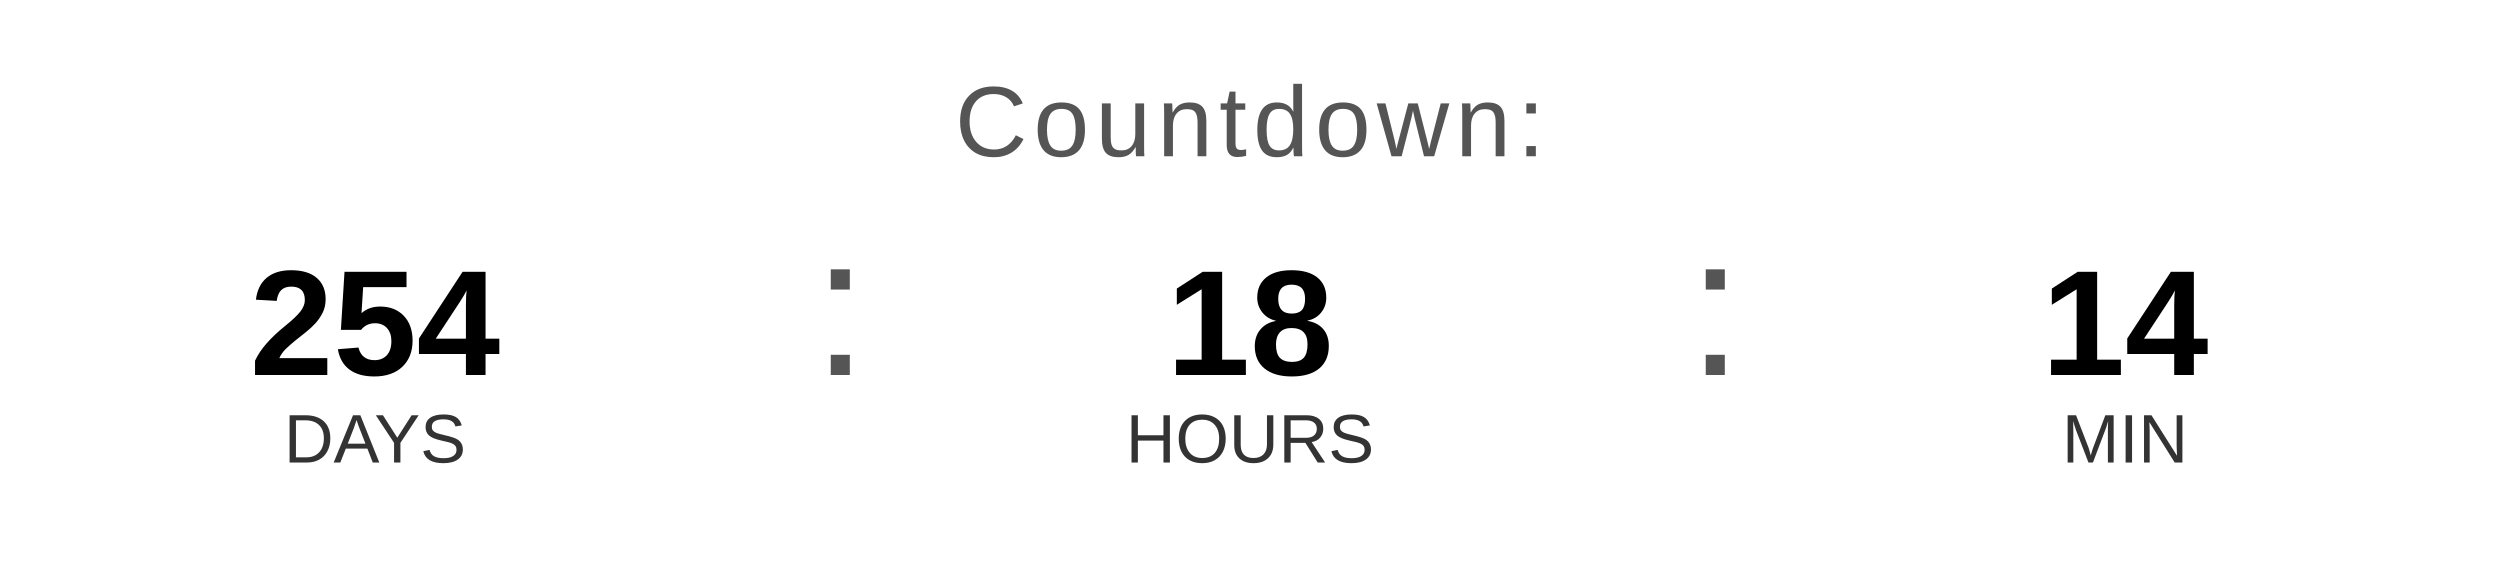
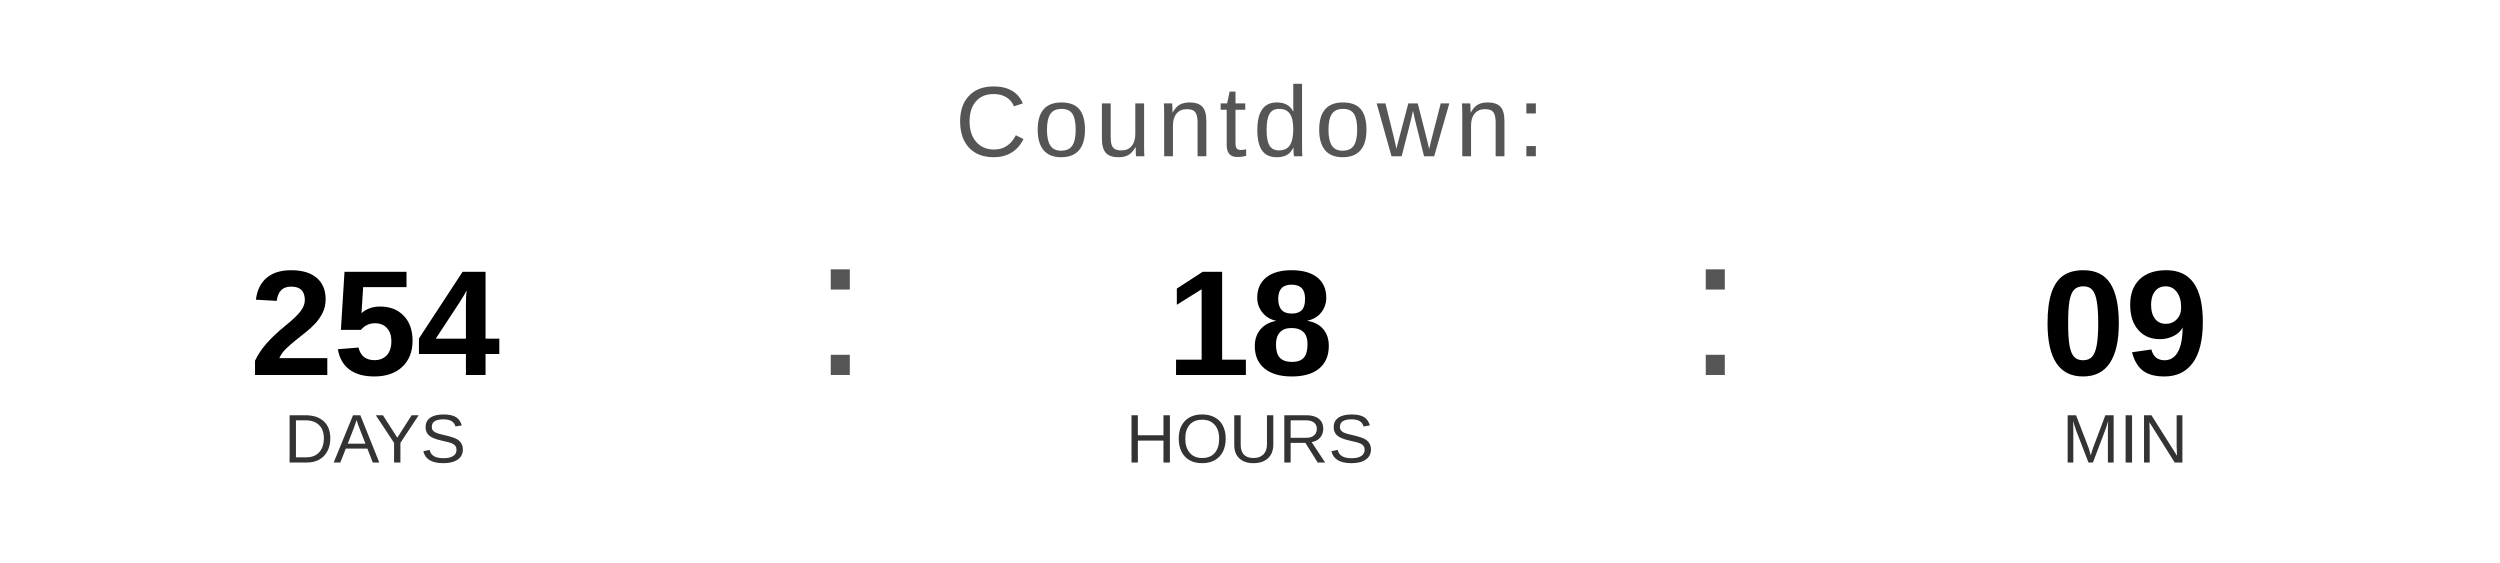
<svg xmlns="http://www.w3.org/2000/svg" width="400" height="90" viewBox="0 0 400 90">
  <text x="200" y="25" font-family="Arial, Helvetica, sans-serif" font-size="16" fill="#555555" text-anchor="middle" letter-spacing="1">
    Countdown:
  </text>
  <text x="60" y="60" font-family="Arial, Helvetica, sans-serif" font-size="24" font-weight="bold" fill="#000000" text-anchor="middle">254</text>
  <text x="60" y="74" font-family="Arial, Helvetica, sans-serif" font-size="11" fill="#333333" text-anchor="middle">DAYS</text>
  <text x="130" y="60" font-family="Arial, sans-serif" font-size="32" fill="#555555">:</text>
  <text x="200" y="60" font-family="Arial, Helvetica, sans-serif" font-size="24" font-weight="bold" fill="#000000" text-anchor="middle">18</text>
  <text x="200" y="74" font-family="Arial, Helvetica, sans-serif" font-size="11" fill="#333333" text-anchor="middle">HOURS</text>
  <text x="270" y="60" font-family="Arial, sans-serif" font-size="32" fill="#555555">:</text>
-   <text x="340" y="60" font-family="Arial, Helvetica, sans-serif" font-size="24" font-weight="bold" fill="#000000" text-anchor="middle">14</text>
+   <text x="340" y="60" font-family="Arial, Helvetica, sans-serif" font-size="24" font-weight="bold" fill="#000000" text-anchor="middle">09</text>
  <text x="340" y="74" font-family="Arial, Helvetica, sans-serif" font-size="11" fill="#333333" text-anchor="middle">MIN</text>
</svg>
